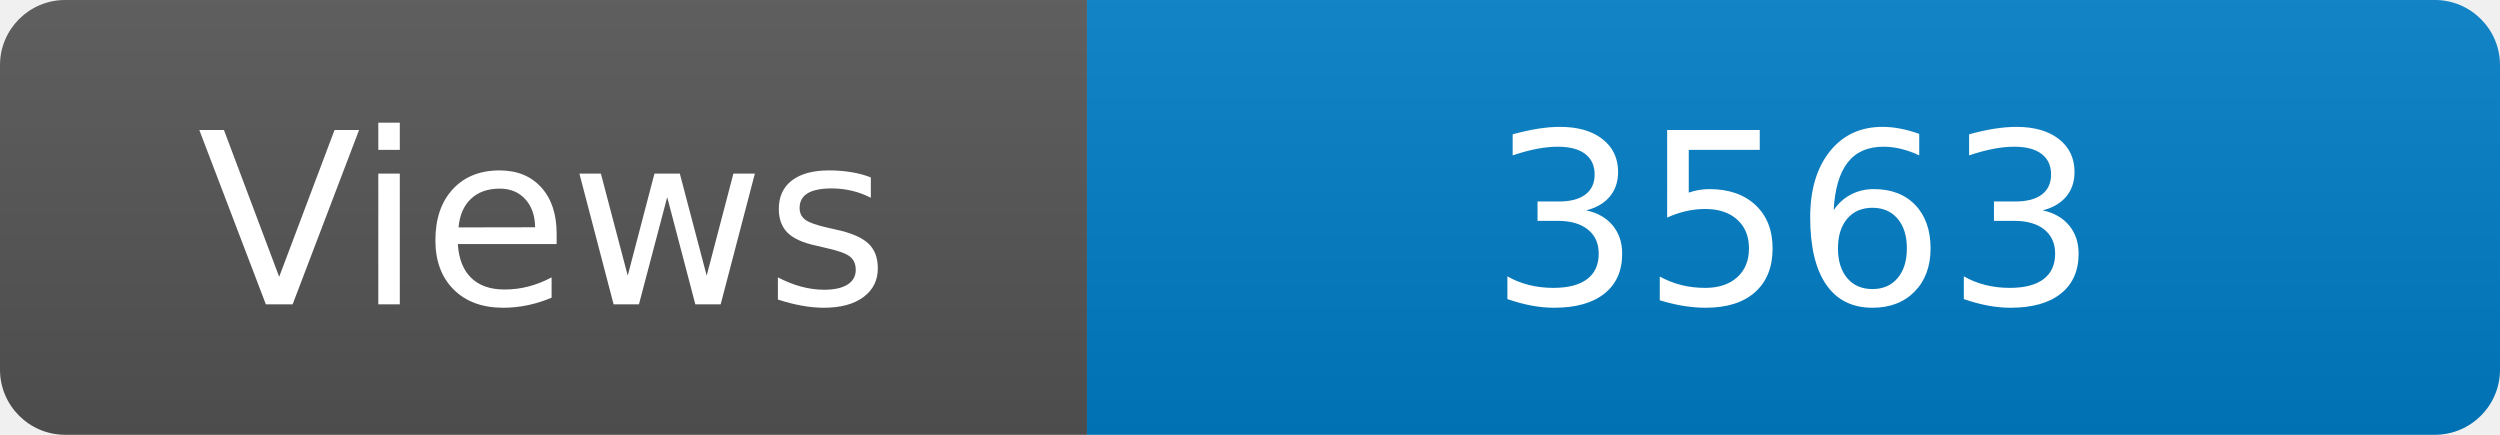
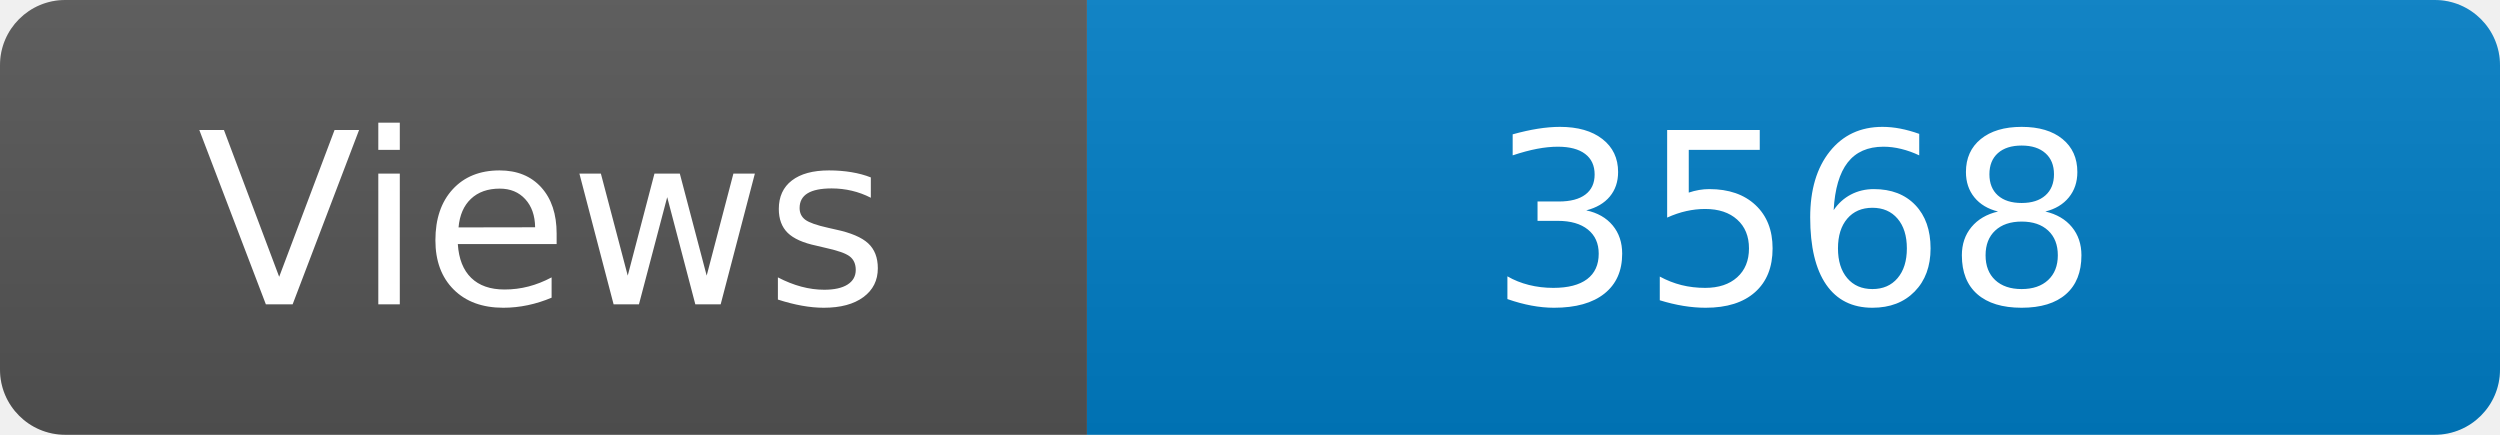
<svg xmlns="http://www.w3.org/2000/svg" width="115" height="20" role="img" aria-label="Maintained?: yes">
  <linearGradient id="s" x2="0" y2="100%">
    <stop offset="0" stop-color="#bbb" stop-opacity=".1" />
    <stop offset="1" stop-opacity=".1" />
  </linearGradient>
  <clipPath id="r">
    <rect width="115" height="20" rx="3" fill="#fff" />
  </clipPath>
  <g clip-path="url(#r)">
    <rect width="50" height="20" fill="#555" />
    <rect x="50" width="160" height="20" fill="#007ec6" />
    <rect width="115" height="20" fill="url(#s)" />
  </g>
  <g fill="#fff" text-anchor="middle" font-family="Verdana,Geneva,DejaVu Sans,sans-serif" font-size="110">
    <text x="250" y="140" transform="scale(.1)" fill="#fff">Views</text>
-     <text x="825" y="140" transform="scale(.1)" fill="#fff">3563</text>
+     <text x="825" y="140" transform="scale(.1)" fill="#fff">3568</text>
  </g>
</svg>
